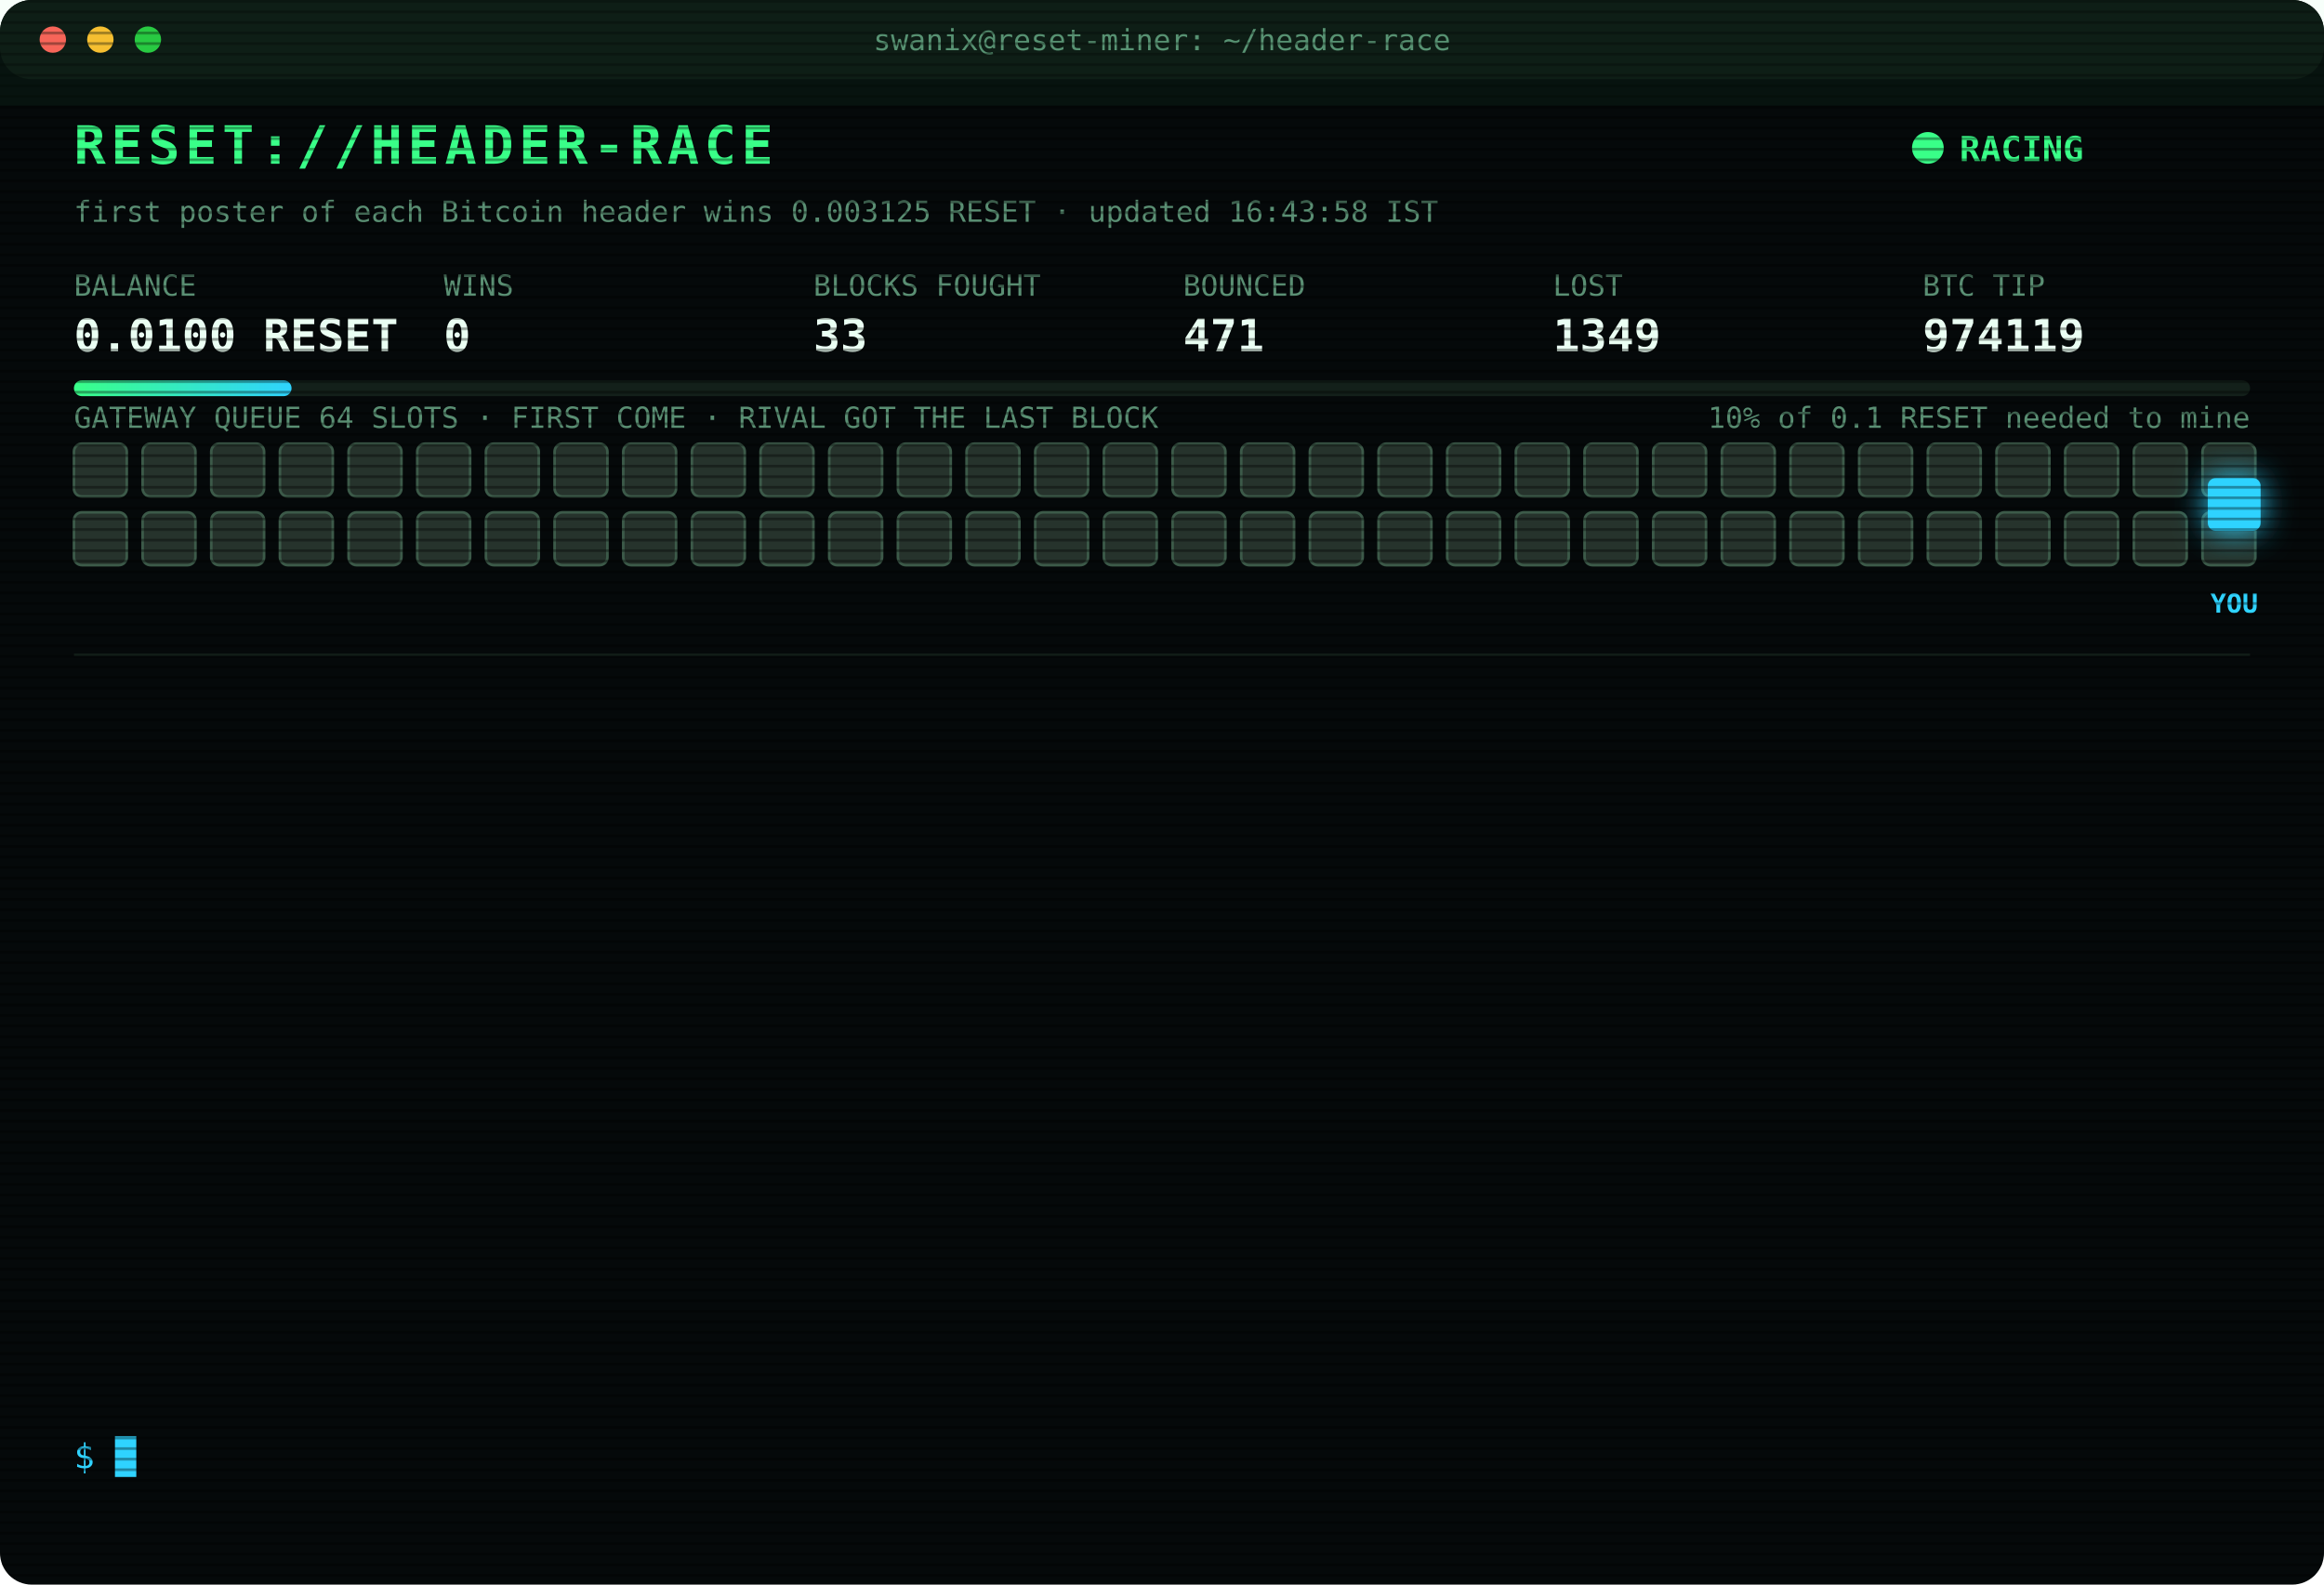
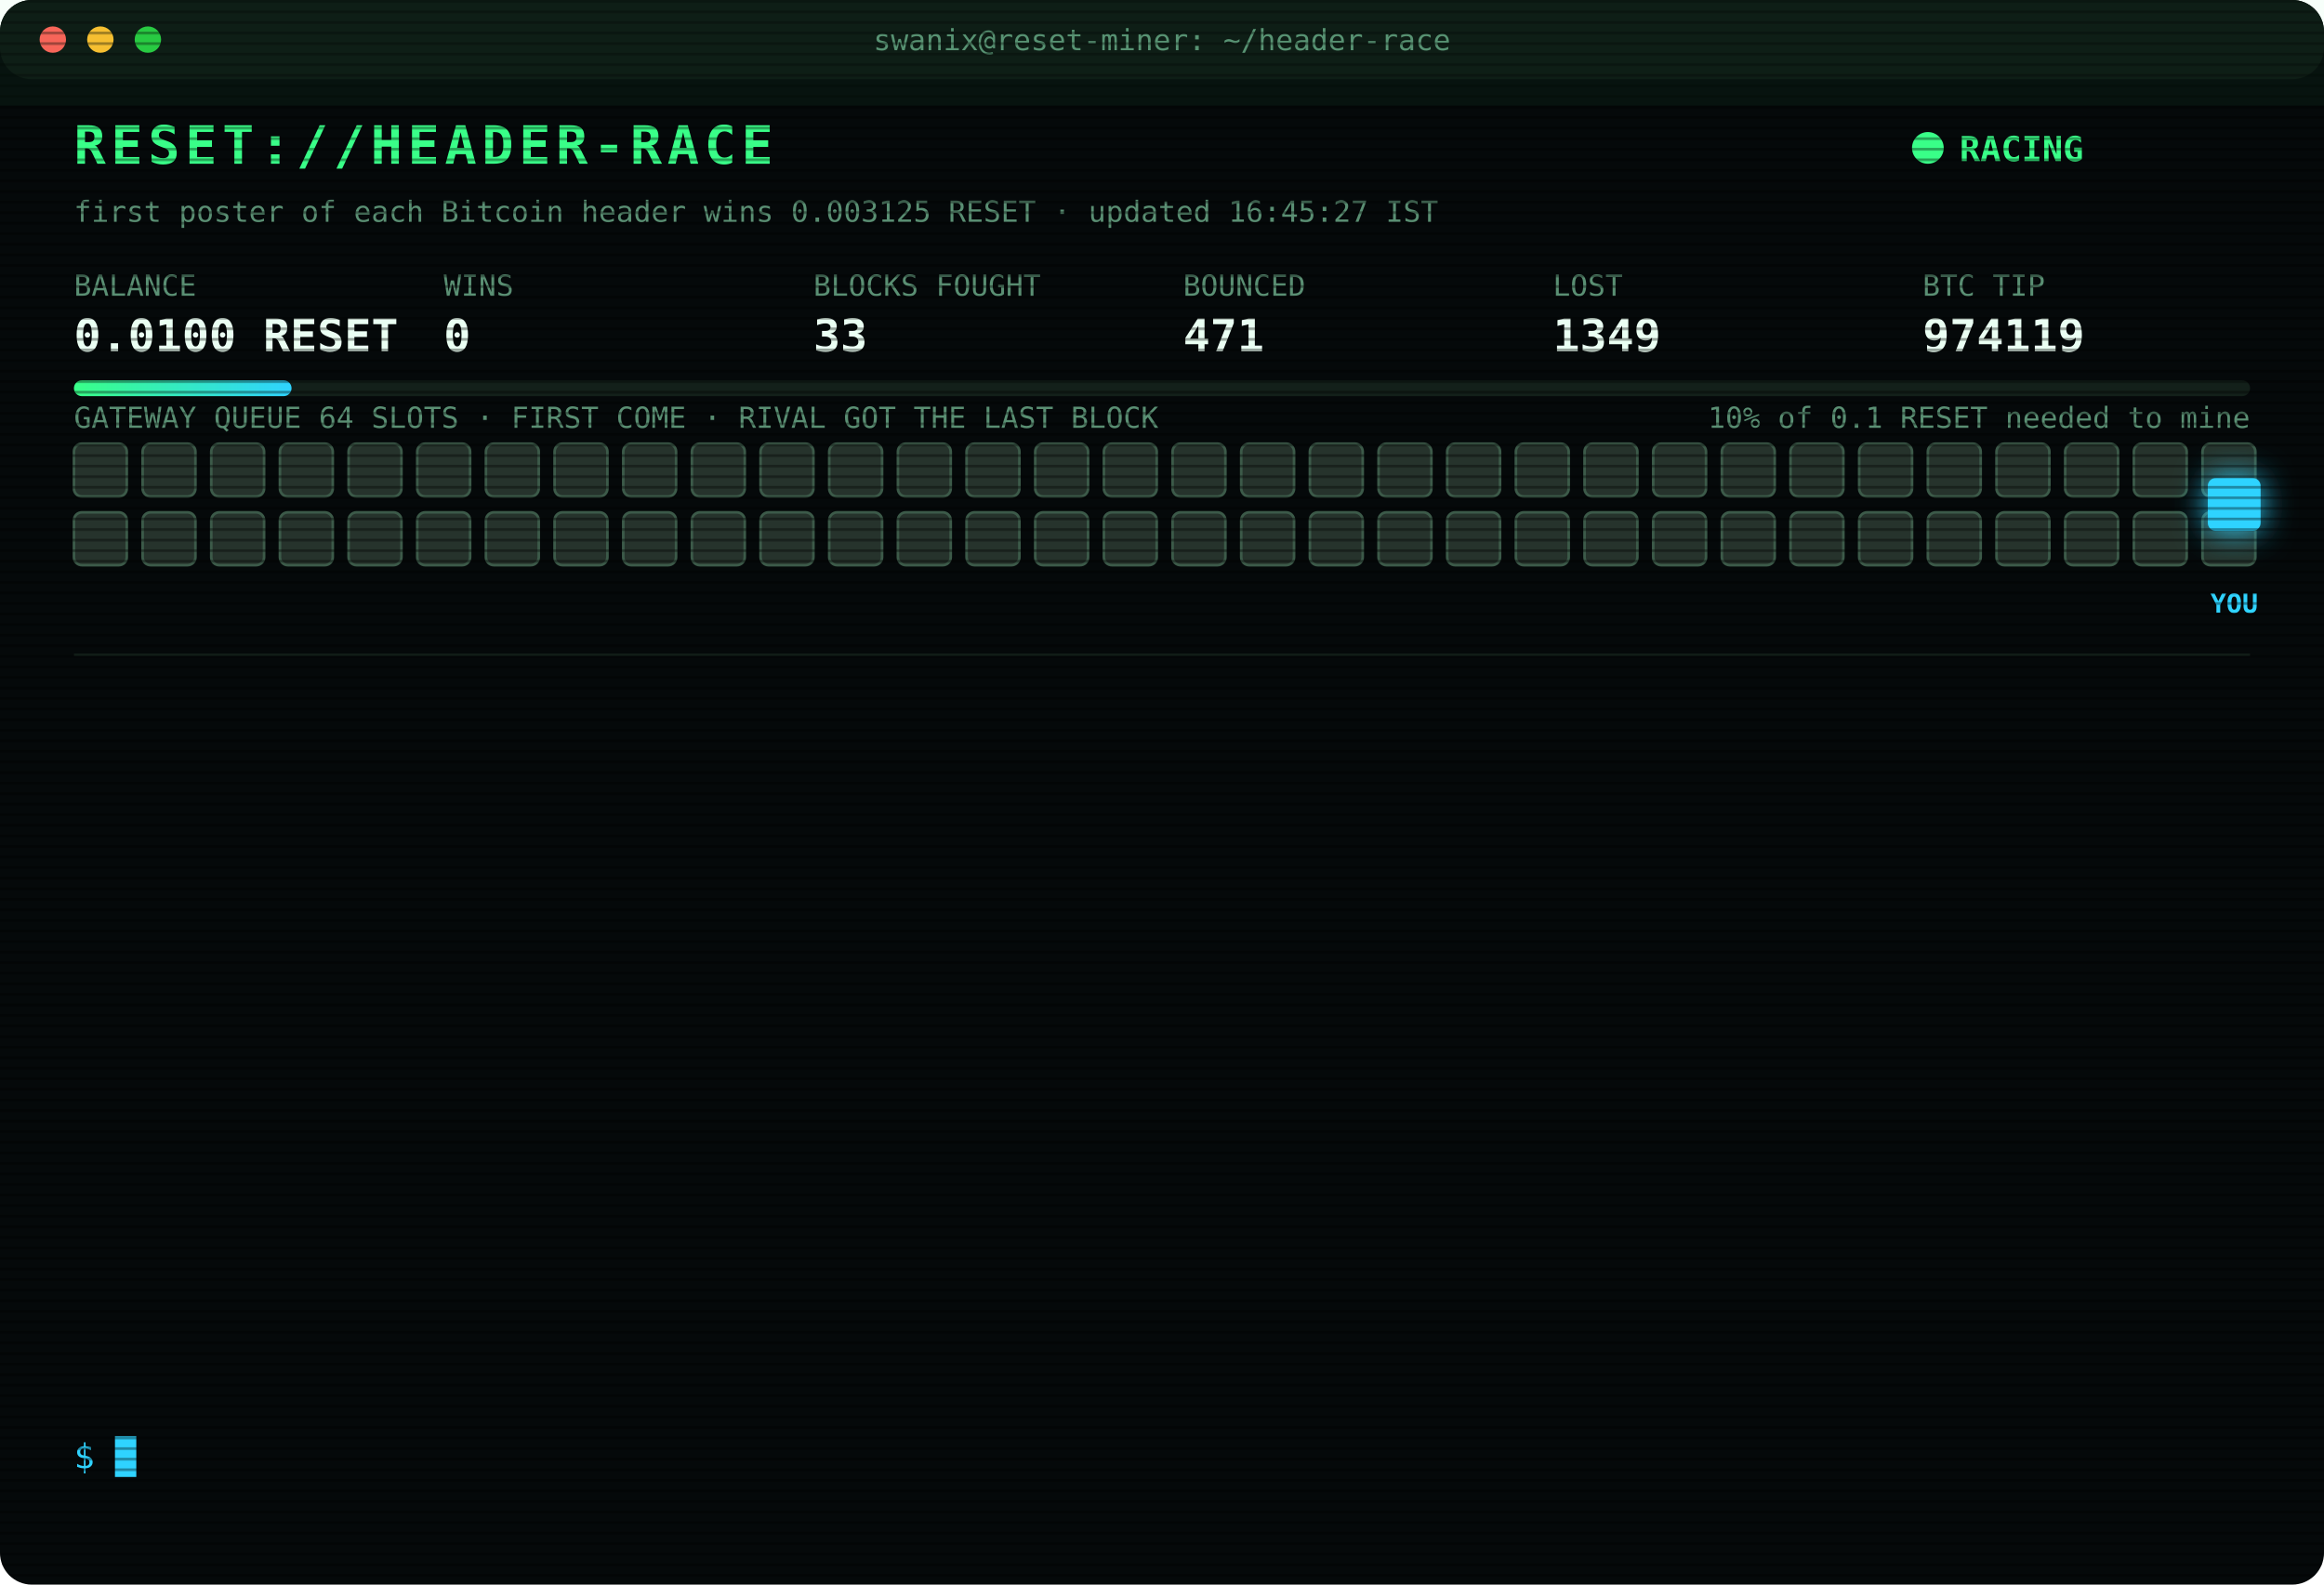
<svg xmlns="http://www.w3.org/2000/svg" width="880" height="600" viewBox="0 0 880 600" font-family="ui-monospace,SFMono-Regular,Menlo,Consolas,monospace">
  <style>
text{font-size:13px;fill:#7CFFB2}
.title{font-size:20px;font-weight:700;fill:#39FF88;letter-spacing:2px;animation:glitch 3s infinite steps(1)}
.sub{fill:#2fd3ff}.k{fill:#5a8f73;font-size:11px}.v{font-size:17px;font-weight:700;fill:#eafff3}
.ts{fill:#3f6b56}.boot{fill:#2fd3ff}.dim{fill:#5a8f73}.bad{fill:#ff4d6d}.warn{fill:#ffd23f}.mag{fill:#ff5cf0}.win{fill:#39FF88;font-weight:700}
.tag{font-size:10px;fill:#2fd3ff;font-weight:700}
.rival{fill:#26332c;stroke:#3c5a49;animation:jam 1.2s infinite alternate}
.idle{fill:#141c18;stroke:#22302a;animation:breathe 4s infinite}
.me{fill:#2fd3ff;filter:drop-shadow(0 0 6px #2fd3ff)}
.hover{animation:nudge 1.1s infinite ease-in-out}.bounce{animation:kick 1.4s infinite}
.ln{opacity:0;animation:in .4s forwards}
.cur{animation:blink 1s infinite steps(1)}
.scan{animation:scan 6s infinite linear}
.led{animation:blink 1.4s infinite}
@keyframes in{from{opacity:0;transform:translateX(-6px)}to{opacity:1;transform:none}}
@keyframes blink{50%{opacity:0}}
@keyframes jam{to{fill:#33463b}}
@keyframes breathe{50%{opacity:.4}}
@keyframes nudge{50%{transform:translateX(-10px)}}
@keyframes kick{0%,100%{transform:none}30%{transform:translateX(-14px)}55%{transform:translateX(10px) translateY(-6px)}}
@keyframes glitch{0%,92%{transform:none}93%{transform:translateX(2px);fill:#ff4d6d}95%{transform:translateX(-2px);fill:#2fd3ff}97%{transform:none}}
@keyframes scan{from{transform:translateY(-40px)}to{transform:translateY(600px)}}
</style>
  <defs>
    <pattern id="sl" width="4" height="4" patternUnits="userSpaceOnUse">
      <rect width="4" height="1" fill="#000" opacity=".35" />
    </pattern>
    <linearGradient id="bar">
      <stop offset="0" stop-color="#39FF88" />
      <stop offset="1" stop-color="#2fd3ff" />
    </linearGradient>
  </defs>
  <rect width="880" height="600" rx="12" fill="#05090a" />
  <rect width="880" height="30" rx="12" fill="#0d1512" />
  <circle cx="20" cy="15" r="5" fill="#ff5f57" />
  <circle cx="38" cy="15" r="5" fill="#febc2e" />
  <circle cx="56" cy="15" r="5" fill="#28c840" />
  <text x="440" y="19" text-anchor="middle" class="k">swanix@reset-miner: ~/header-race</text>
  <text x="28" y="62" class="title">RESET://HEADER-RACE</text>
  <circle class="led" cx="730" cy="56" r="6" fill="#39FF88" />
  <text x="742" y="61" class="win">RACING</text>
-   <text x="28" y="84" class="k">first poster of each Bitcoin header wins 0.003125 RESET · updated 16:43:58 IST</text>
+   <text x="28" y="84" class="k">first poster of each Bitcoin header wins 0.003125 RESET · updated 16:45:27 IST</text>
  <text x="28" y="112" class="k">BALANCE</text>
  <text x="28" y="133" class="v">0.0100 RESET</text>
  <text x="168" y="112" class="k">WINS</text>
  <text x="168" y="133" class="v">0</text>
  <text x="308" y="112" class="k">BLOCKS FOUGHT</text>
  <text x="308" y="133" class="v">33</text>
  <text x="448" y="112" class="k">BOUNCED</text>
  <text x="448" y="133" class="v">471</text>
  <text x="588" y="112" class="k">LOST</text>
  <text x="588" y="133" class="v">1349</text>
  <text x="728" y="112" class="k">BTC TIP</text>
  <text x="728" y="133" class="v">974119</text>
  <rect x="28" y="144" width="824" height="6" rx="3" fill="#13201a" />
  <rect x="28" y="144" width="82.4" height="6" rx="3" fill="url(#bar)" />
  <text x="852" y="162" text-anchor="end" class="k">10% of 0.1 RESET needed to mine</text>
  <text x="28" y="162" class="k">GATEWAY QUEUE 64 SLOTS · FIRST COME · RIVAL GOT THE LAST BLOCK</text>
  <rect class="rival" x="28" y="168" width="20" height="20" rx="3" style="animation-delay:0.00s" />
  <rect class="rival" x="54" y="168" width="20" height="20" rx="3" style="animation-delay:0.05s" />
  <rect class="rival" x="80" y="168" width="20" height="20" rx="3" style="animation-delay:0.10s" />
  <rect class="rival" x="106" y="168" width="20" height="20" rx="3" style="animation-delay:0.15s" />
  <rect class="rival" x="132" y="168" width="20" height="20" rx="3" style="animation-delay:0.20s" />
  <rect class="rival" x="158" y="168" width="20" height="20" rx="3" style="animation-delay:0.25s" />
  <rect class="rival" x="184" y="168" width="20" height="20" rx="3" style="animation-delay:0.30s" />
  <rect class="rival" x="210" y="168" width="20" height="20" rx="3" style="animation-delay:0.35s" />
  <rect class="rival" x="236" y="168" width="20" height="20" rx="3" style="animation-delay:0.40s" />
  <rect class="rival" x="262" y="168" width="20" height="20" rx="3" style="animation-delay:0.45s" />
  <rect class="rival" x="288" y="168" width="20" height="20" rx="3" style="animation-delay:0.50s" />
  <rect class="rival" x="314" y="168" width="20" height="20" rx="3" style="animation-delay:0.55s" />
  <rect class="rival" x="340" y="168" width="20" height="20" rx="3" style="animation-delay:0.60s" />
  <rect class="rival" x="366" y="168" width="20" height="20" rx="3" style="animation-delay:0.65s" />
  <rect class="rival" x="392" y="168" width="20" height="20" rx="3" style="animation-delay:0.70s" />
  <rect class="rival" x="418" y="168" width="20" height="20" rx="3" style="animation-delay:0.75s" />
  <rect class="rival" x="444" y="168" width="20" height="20" rx="3" style="animation-delay:0.80s" />
  <rect class="rival" x="470" y="168" width="20" height="20" rx="3" style="animation-delay:0.85s" />
  <rect class="rival" x="496" y="168" width="20" height="20" rx="3" style="animation-delay:0.90s" />
  <rect class="rival" x="522" y="168" width="20" height="20" rx="3" style="animation-delay:0.95s" />
  <rect class="rival" x="548" y="168" width="20" height="20" rx="3" style="animation-delay:1.00s" />
  <rect class="rival" x="574" y="168" width="20" height="20" rx="3" style="animation-delay:1.05s" />
  <rect class="rival" x="600" y="168" width="20" height="20" rx="3" style="animation-delay:1.10s" />
  <rect class="rival" x="626" y="168" width="20" height="20" rx="3" style="animation-delay:1.15s" />
  <rect class="rival" x="652" y="168" width="20" height="20" rx="3" style="animation-delay:1.20s" />
  <rect class="rival" x="678" y="168" width="20" height="20" rx="3" style="animation-delay:1.25s" />
  <rect class="rival" x="704" y="168" width="20" height="20" rx="3" style="animation-delay:1.30s" />
  <rect class="rival" x="730" y="168" width="20" height="20" rx="3" style="animation-delay:1.35s" />
  <rect class="rival" x="756" y="168" width="20" height="20" rx="3" style="animation-delay:1.40s" />
  <rect class="rival" x="782" y="168" width="20" height="20" rx="3" style="animation-delay:1.45s" />
  <rect class="rival" x="808" y="168" width="20" height="20" rx="3" style="animation-delay:1.50s" />
  <rect class="rival" x="834" y="168" width="20" height="20" rx="3" style="animation-delay:1.55s" />
  <rect class="rival" x="28" y="194" width="20" height="20" rx="3" style="animation-delay:1.60s" />
  <rect class="rival" x="54" y="194" width="20" height="20" rx="3" style="animation-delay:1.65s" />
  <rect class="rival" x="80" y="194" width="20" height="20" rx="3" style="animation-delay:1.70s" />
  <rect class="rival" x="106" y="194" width="20" height="20" rx="3" style="animation-delay:1.75s" />
  <rect class="rival" x="132" y="194" width="20" height="20" rx="3" style="animation-delay:1.80s" />
  <rect class="rival" x="158" y="194" width="20" height="20" rx="3" style="animation-delay:1.85s" />
  <rect class="rival" x="184" y="194" width="20" height="20" rx="3" style="animation-delay:1.90s" />
  <rect class="rival" x="210" y="194" width="20" height="20" rx="3" style="animation-delay:1.95s" />
  <rect class="rival" x="236" y="194" width="20" height="20" rx="3" style="animation-delay:2.00s" />
  <rect class="rival" x="262" y="194" width="20" height="20" rx="3" style="animation-delay:2.05s" />
  <rect class="rival" x="288" y="194" width="20" height="20" rx="3" style="animation-delay:2.10s" />
  <rect class="rival" x="314" y="194" width="20" height="20" rx="3" style="animation-delay:2.15s" />
  <rect class="rival" x="340" y="194" width="20" height="20" rx="3" style="animation-delay:2.20s" />
  <rect class="rival" x="366" y="194" width="20" height="20" rx="3" style="animation-delay:2.25s" />
  <rect class="rival" x="392" y="194" width="20" height="20" rx="3" style="animation-delay:2.30s" />
  <rect class="rival" x="418" y="194" width="20" height="20" rx="3" style="animation-delay:2.35s" />
  <rect class="rival" x="444" y="194" width="20" height="20" rx="3" style="animation-delay:2.40s" />
  <rect class="rival" x="470" y="194" width="20" height="20" rx="3" style="animation-delay:2.45s" />
  <rect class="rival" x="496" y="194" width="20" height="20" rx="3" style="animation-delay:2.50s" />
  <rect class="rival" x="522" y="194" width="20" height="20" rx="3" style="animation-delay:2.55s" />
  <rect class="rival" x="548" y="194" width="20" height="20" rx="3" style="animation-delay:2.60s" />
  <rect class="rival" x="574" y="194" width="20" height="20" rx="3" style="animation-delay:2.65s" />
  <rect class="rival" x="600" y="194" width="20" height="20" rx="3" style="animation-delay:2.70s" />
  <rect class="rival" x="626" y="194" width="20" height="20" rx="3" style="animation-delay:2.75s" />
  <rect class="rival" x="652" y="194" width="20" height="20" rx="3" style="animation-delay:2.80s" />
  <rect class="rival" x="678" y="194" width="20" height="20" rx="3" style="animation-delay:2.85s" />
  <rect class="rival" x="704" y="194" width="20" height="20" rx="3" style="animation-delay:2.90s" />
  <rect class="rival" x="730" y="194" width="20" height="20" rx="3" style="animation-delay:2.95s" />
  <rect class="rival" x="756" y="194" width="20" height="20" rx="3" style="animation-delay:3.00s" />
  <rect class="rival" x="782" y="194" width="20" height="20" rx="3" style="animation-delay:3.05s" />
  <rect class="rival" x="808" y="194" width="20" height="20" rx="3" style="animation-delay:3.10s" />
  <rect class="rival" x="834" y="194" width="20" height="20" rx="3" style="animation-delay:3.15s" />
  <g class="hover">
    <rect class="me" x="836" y="181" width="20" height="20" rx="3" />
    <text class="tag" x="846" y="232" text-anchor="middle">YOU</text>
  </g>
  <line x1="28" x2="852" y1="248" y2="248" stroke="#13201a" />
  <g class="ln" style="animation-delay:0.40s">
    <text x="28" y="270" class="ts">14:50:15</text>
    <text x="104" y="270" class="bad">[LOST] #974108 taken by a rival miner</text>
  </g>
  <g class="ln" style="animation-delay:0.65s">
    <text x="28" y="292" class="ts">14:51:56</text>
    <text x="104" y="292" class="bad">[LOST] #974109 taken by a rival miner</text>
  </g>
  <g class="ln" style="animation-delay:0.90s">
    <text x="28" y="314" class="ts">14:59:46</text>
    <text x="104" y="314" class="bad">[LOST] #974110 taken by a rival miner</text>
  </g>
  <g class="ln" style="animation-delay:1.15s">
    <text x="28" y="336" class="ts">15:00:08</text>
    <text x="104" y="336" class="bad">[LOST] #974111 taken by a rival miner</text>
  </g>
  <g class="ln" style="animation-delay:1.40s">
    <text x="28" y="358" class="ts">15:22:06</text>
    <text x="104" y="358" class="bad">[GATEWAY DOWN] no response · 5001ms</text>
  </g>
  <g class="ln" style="animation-delay:1.65s">
    <text x="28" y="380" class="ts">15:38:48</text>
    <text x="104" y="380" class="bad">[LOST] #974112 taken by a rival miner</text>
  </g>
  <g class="ln" style="animation-delay:1.90s">
    <text x="28" y="402" class="ts">15:40:50</text>
    <text x="104" y="402" class="dim">[STINT END] calls 784 · wins 0</text>
  </g>
  <g class="ln" style="animation-delay:2.15s">
    <text x="28" y="424" class="ts">15:45:28</text>
    <text x="104" y="424" class="boot">[BOOT] racer v3 online · 3 feeds · stint 340m</text>
  </g>
  <g class="ln" style="animation-delay:2.40s">
    <text x="28" y="446" class="ts">15:49:13</text>
    <text x="104" y="446" class="bad">[LOST] #974115 taken by a rival miner</text>
  </g>
  <g class="ln" style="animation-delay:2.65s">
    <text x="28" y="468" class="ts">15:55:19</text>
    <text x="104" y="468" class="bad">[LOST] #974116 taken by a rival miner</text>
  </g>
  <g class="ln" style="animation-delay:2.90s">
    <text x="28" y="490" class="ts">16:06:54</text>
    <text x="104" y="490" class="bad">[LOST] #974117 taken by a rival miner</text>
  </g>
  <g class="ln" style="animation-delay:3.15s">
    <text x="28" y="512" class="ts">16:33:54</text>
    <text x="104" y="512" class="bad">[LOST] #974118 taken by a rival miner</text>
  </g>
  <g class="ln" style="animation-delay:3.40s">
    <text x="28" y="534" class="ts">16:43:58</text>
    <text x="104" y="534" class="bad">[LOST] #974119 taken by a rival miner</text>
  </g>
  <text x="28" y="556" class="sub">$ <tspan class="cur">█</tspan>
  </text>
  <rect width="880" height="600" rx="12" fill="url(#sl)" pointer-events="none" />
  <rect class="scan" width="880" height="40" fill="#39FF88" opacity=".04" />
</svg>
